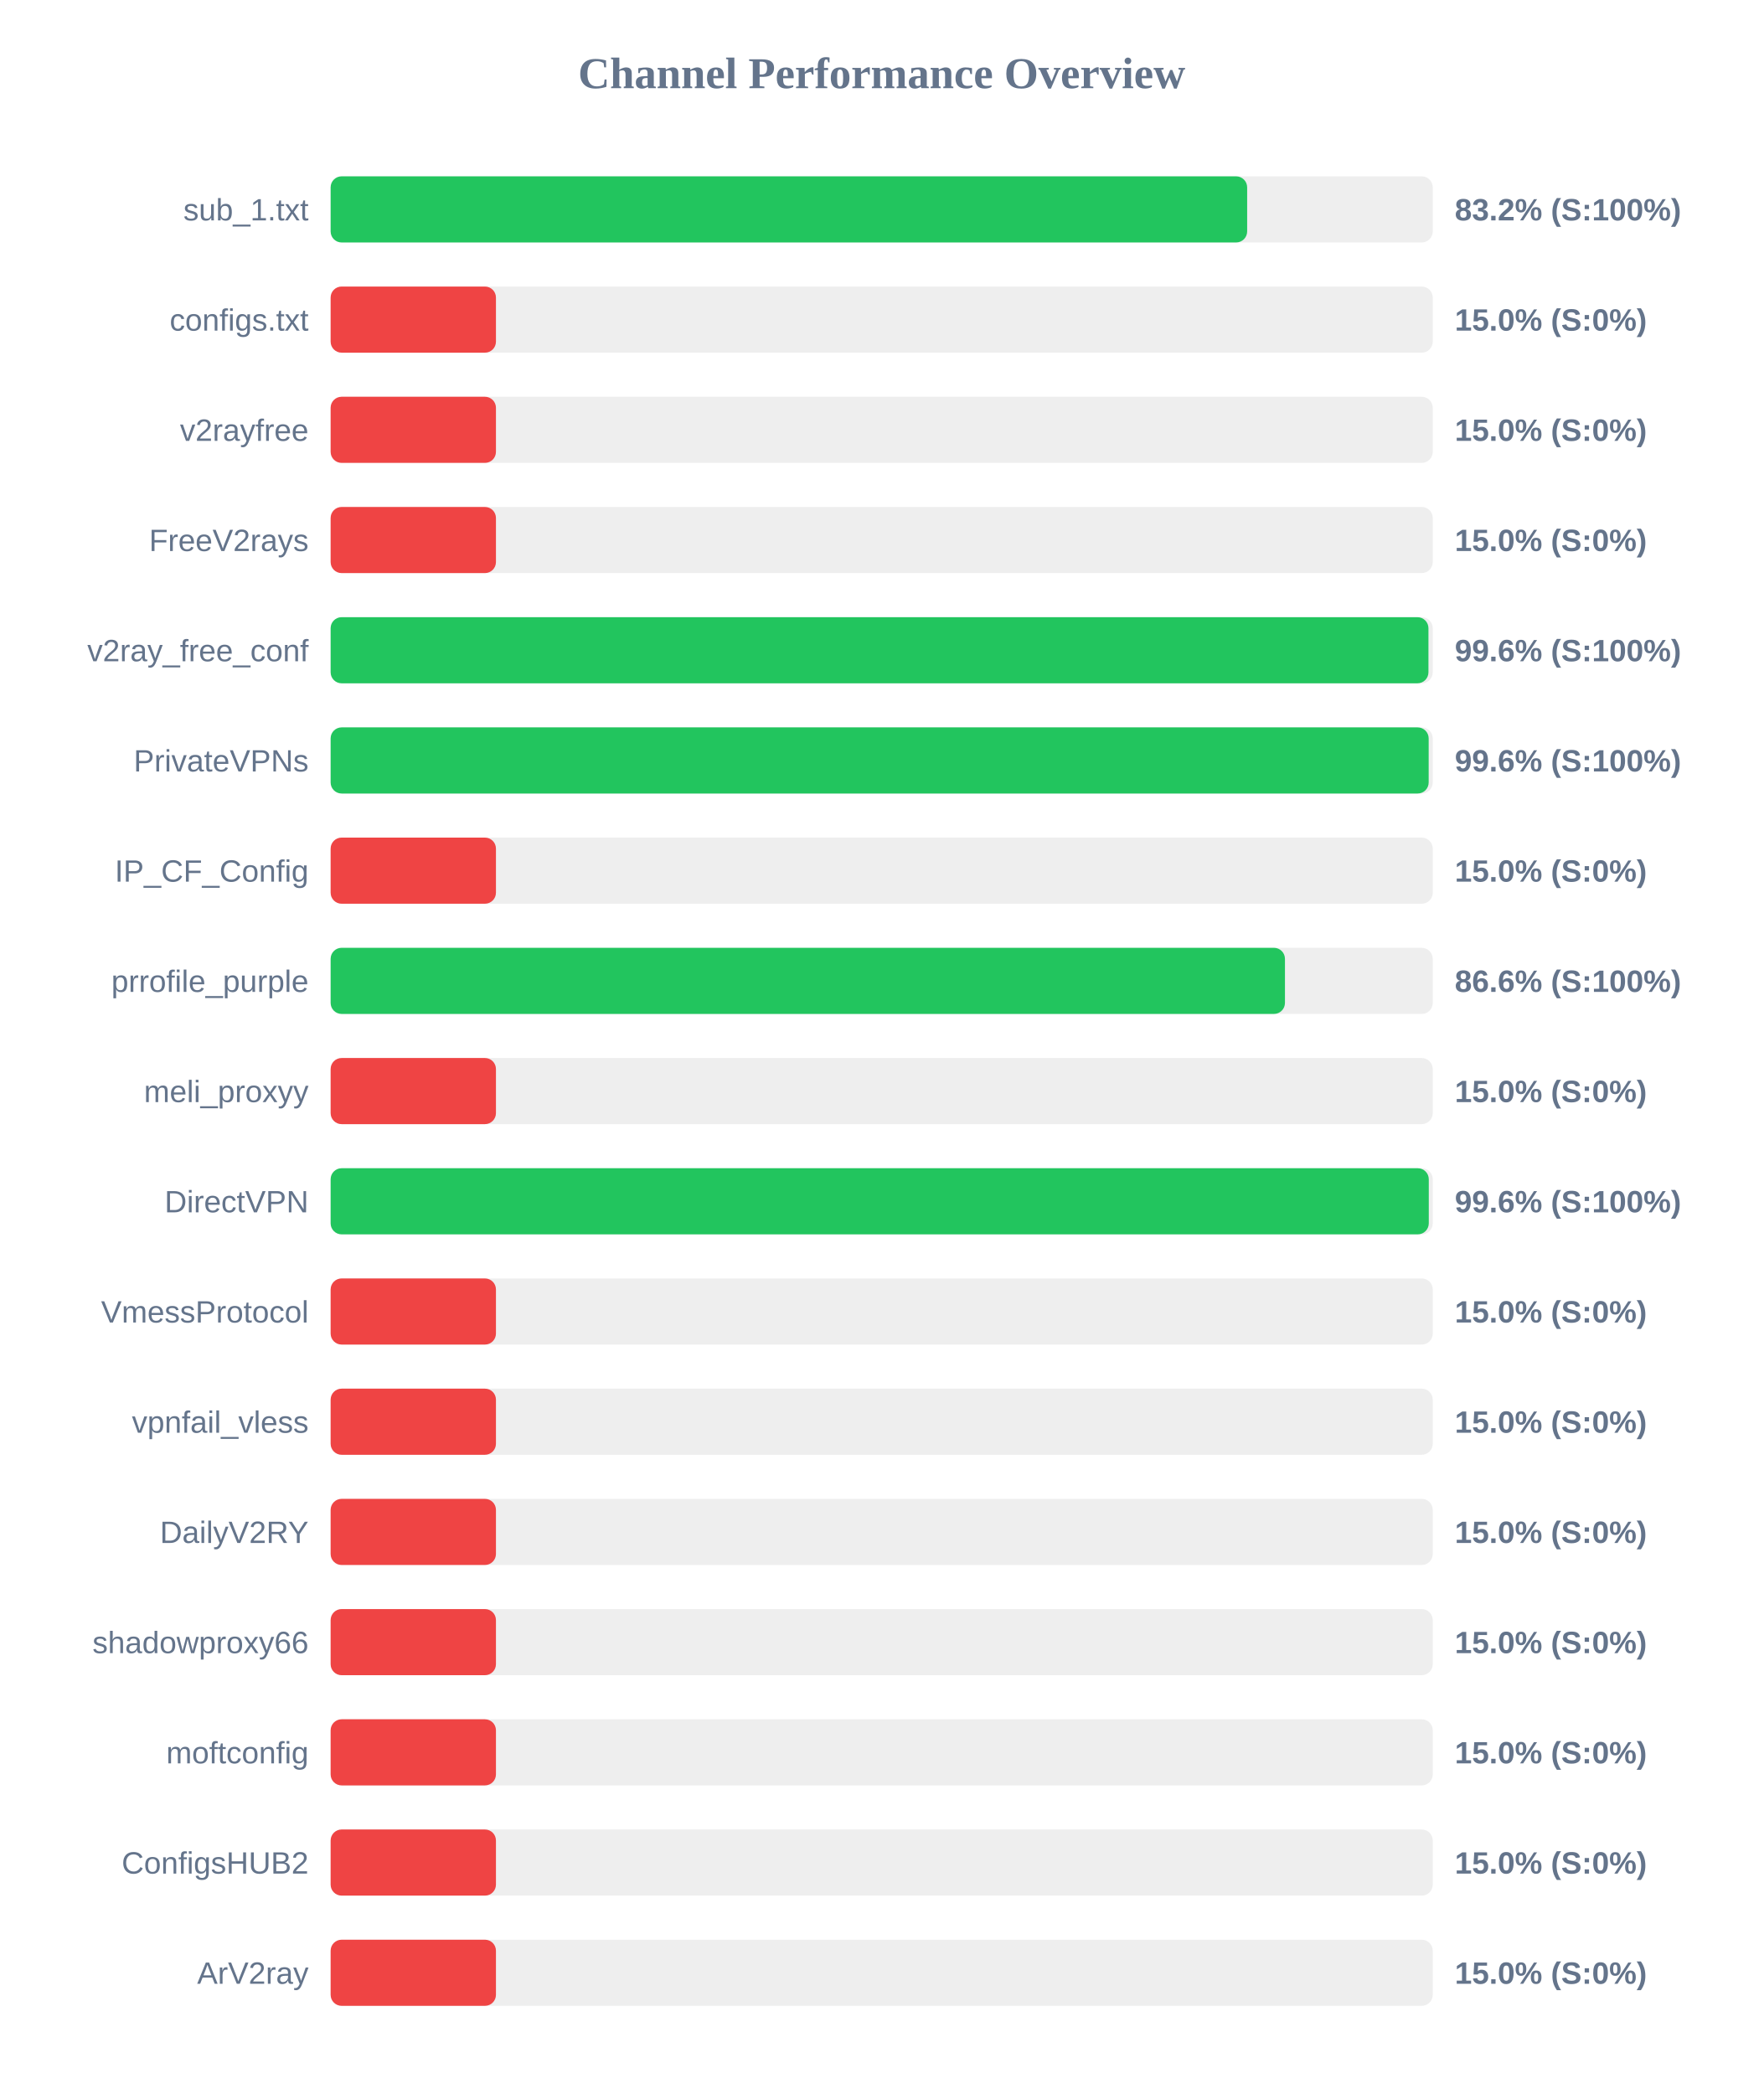
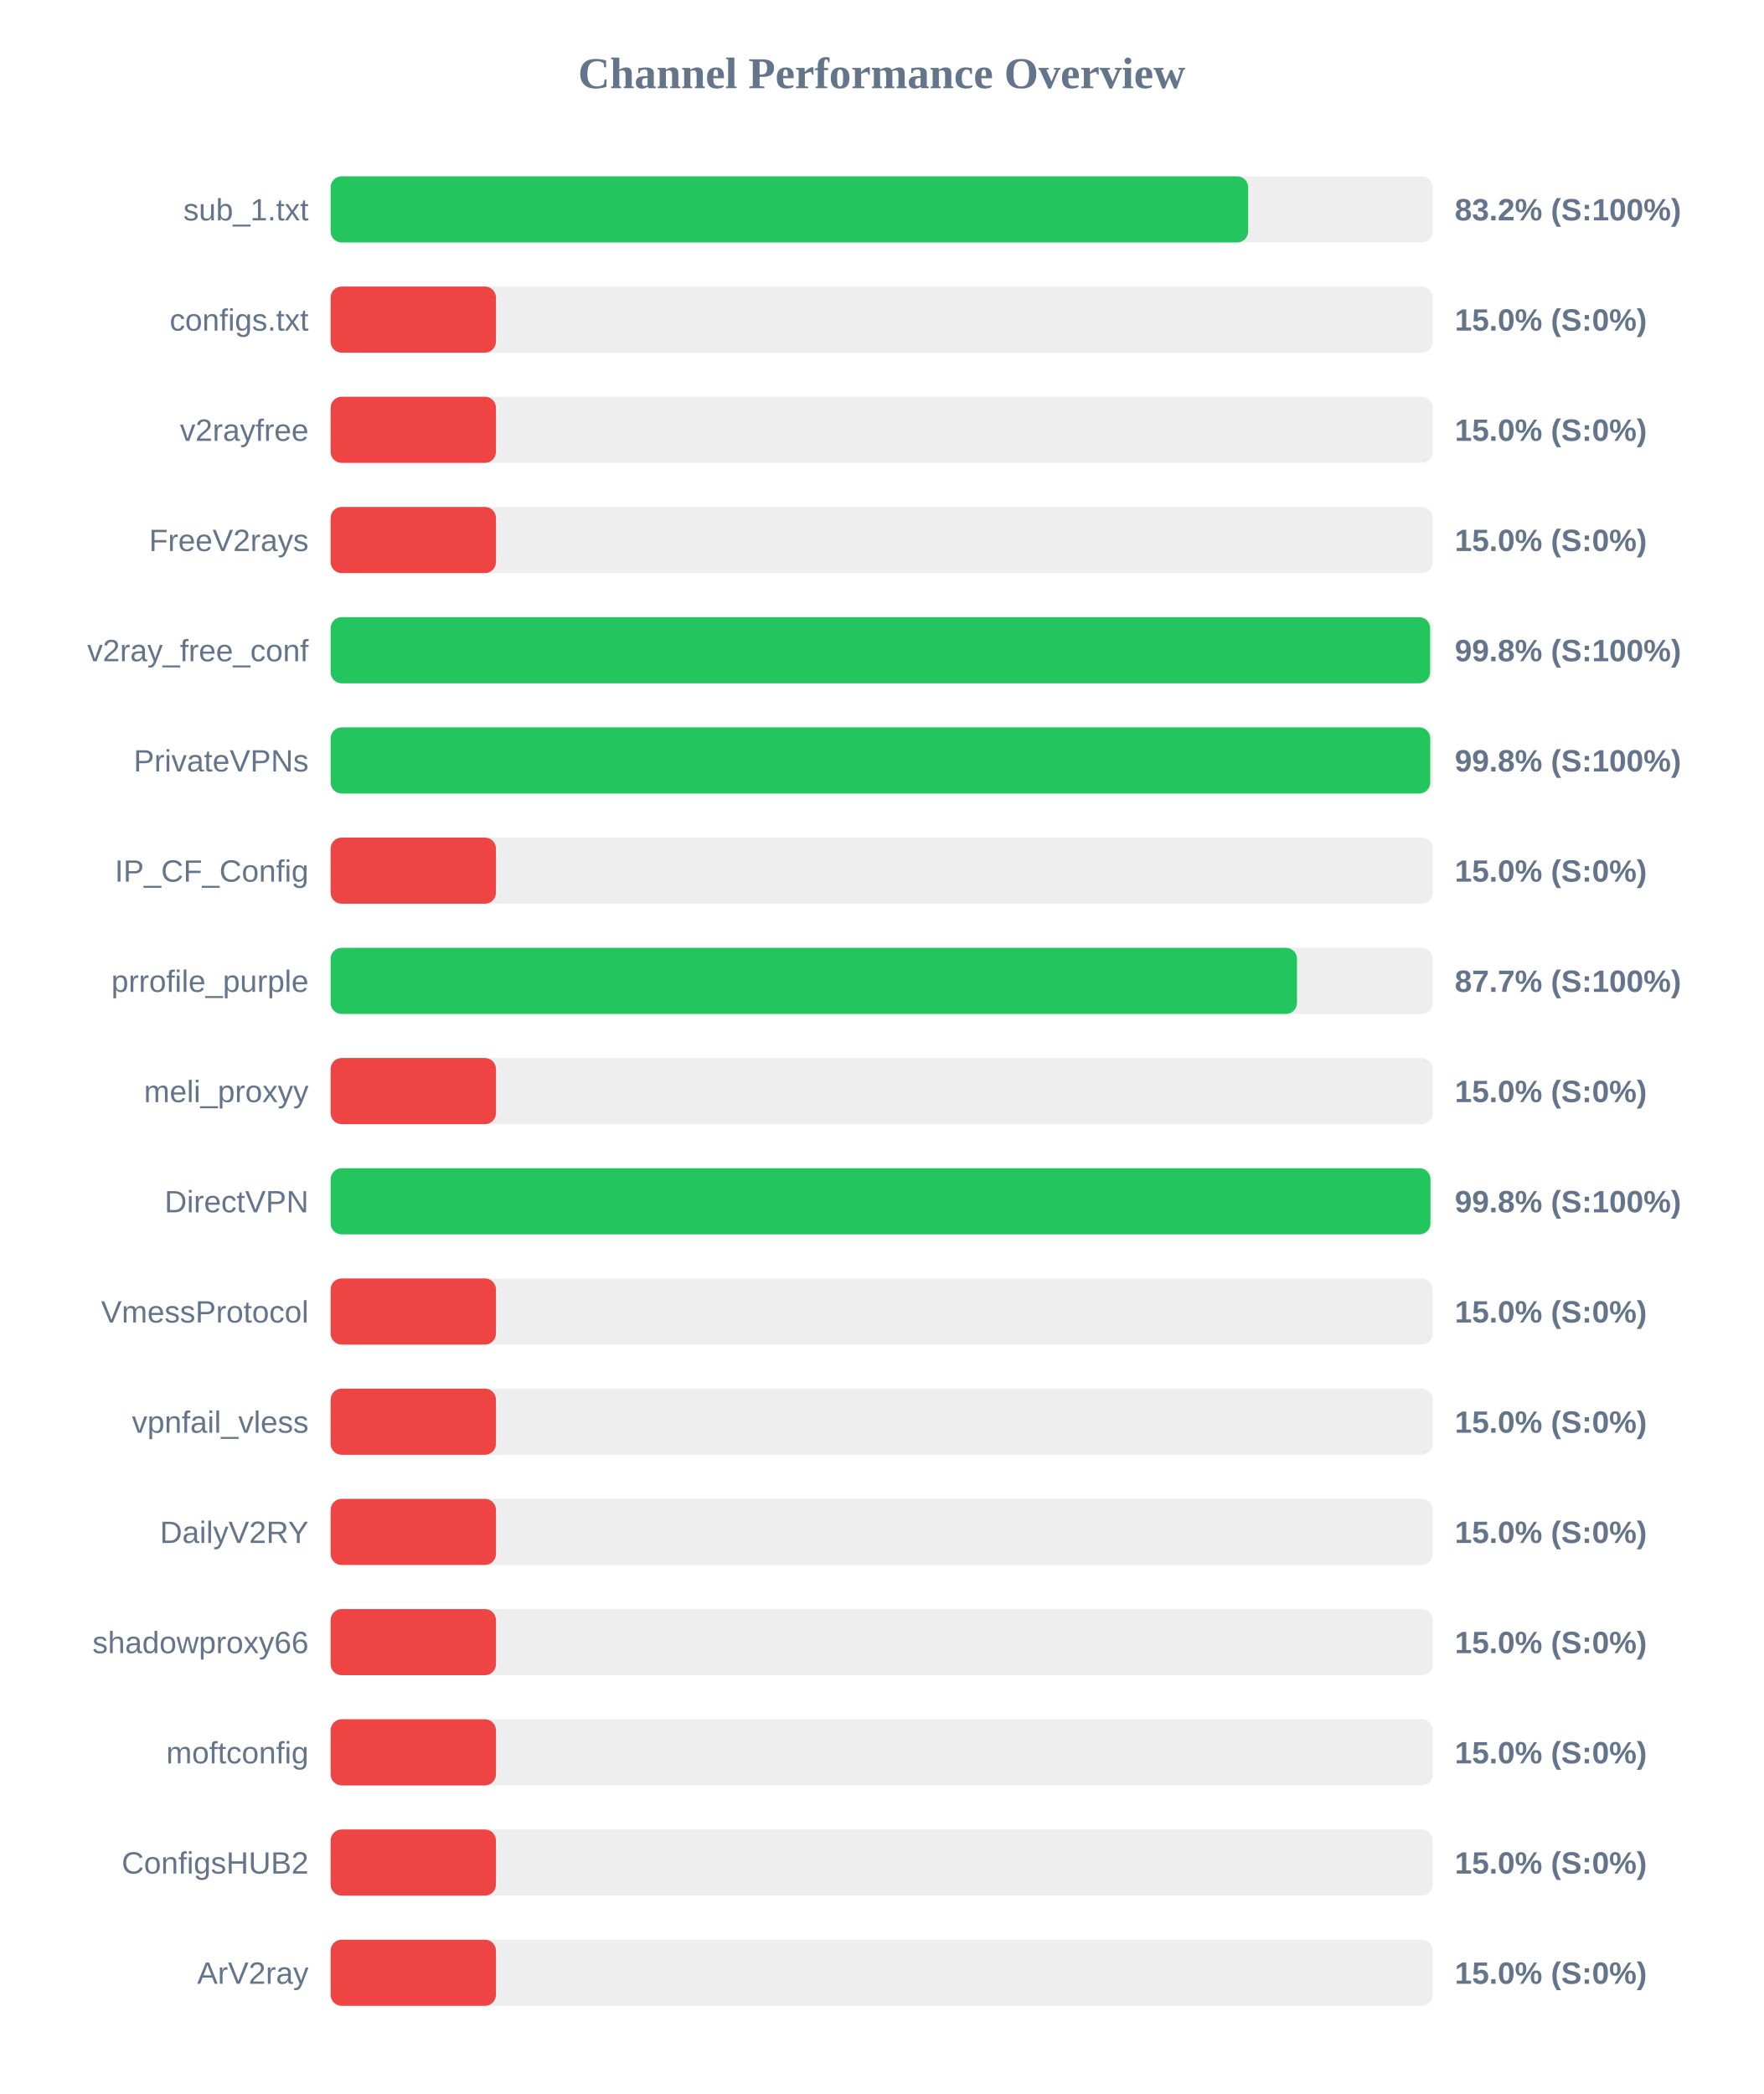
<svg xmlns="http://www.w3.org/2000/svg" width="800" height="950" version="1.1">
  <style>
        .row { font: 14px Arial; fill: #64748b; }
        .score { font: bold 14px Arial; fill: #64748b; }
    </style>
  <text x="400" y="40" text-anchor="middle" font-size="20px" font-weight="bold" fill="#64748b">Channel Performance Overview</text>
  <rect x="150" y="80" width="500" height="30" fill="#eee" rx="5" />
-   <rect x="150" y="80" width="415.8" height="30" fill="#22c55e" rx="5" />
+   <rect x="150" y="80" width="416.25" height="30" fill="#22c55e" rx="5" />
  <text x="140" y="100" text-anchor="end" class="row">sub_1.txt</text>
  <text x="660" y="100" text-anchor="start" class="score">83.2% (S:100%)</text>
  <rect x="150" y="130" width="500" height="30" fill="#eee" rx="5" />
  <rect x="150" y="130" width="75.0" height="30" fill="#ef4444" rx="5" />
  <text x="140" y="150" text-anchor="end" class="row">configs.txt</text>
  <text x="660" y="150" text-anchor="start" class="score">15.0% (S:0%)</text>
  <rect x="150" y="180" width="500" height="30" fill="#eee" rx="5" />
  <rect x="150" y="180" width="75.0" height="30" fill="#ef4444" rx="5" />
  <text x="140" y="200" text-anchor="end" class="row">v2rayfree</text>
  <text x="660" y="200" text-anchor="start" class="score">15.0% (S:0%)</text>
  <rect x="150" y="230" width="500" height="30" fill="#eee" rx="5" />
  <rect x="150" y="230" width="75.0" height="30" fill="#ef4444" rx="5" />
  <text x="140" y="250" text-anchor="end" class="row">FreeV2rays</text>
  <text x="660" y="250" text-anchor="start" class="score">15.0% (S:0%)</text>
  <rect x="150" y="280" width="500" height="30" fill="#eee" rx="5" />
-   <rect x="150" y="280" width="498.05" height="30" fill="#22c55e" rx="5" />
+   <rect x="150" y="280" width="498.8" height="30" fill="#22c55e" rx="5" />
  <text x="140" y="300" text-anchor="end" class="row">v2ray_free_conf</text>
-   <text x="660" y="300" text-anchor="start" class="score">99.6% (S:100%)</text>
+   <text x="660" y="300" text-anchor="start" class="score">99.8% (S:100%)</text>
  <rect x="150" y="330" width="500" height="30" fill="#eee" rx="5" />
-   <rect x="150" y="330" width="498.15" height="30" fill="#22c55e" rx="5" />
+   <rect x="150" y="330" width="498.85" height="30" fill="#22c55e" rx="5" />
  <text x="140" y="350" text-anchor="end" class="row">PrivateVPNs</text>
-   <text x="660" y="350" text-anchor="start" class="score">99.6% (S:100%)</text>
+   <text x="660" y="350" text-anchor="start" class="score">99.8% (S:100%)</text>
  <rect x="150" y="380" width="500" height="30" fill="#eee" rx="5" />
  <rect x="150" y="380" width="75.0" height="30" fill="#ef4444" rx="5" />
  <text x="140" y="400" text-anchor="end" class="row">IP_CF_Config</text>
  <text x="660" y="400" text-anchor="start" class="score">15.0% (S:0%)</text>
  <rect x="150" y="430" width="500" height="30" fill="#eee" rx="5" />
-   <rect x="150" y="430" width="432.95" height="30" fill="#22c55e" rx="5" />
+   <rect x="150" y="430" width="438.4" height="30" fill="#22c55e" rx="5" />
  <text x="140" y="450" text-anchor="end" class="row">prrofile_purple</text>
-   <text x="660" y="450" text-anchor="start" class="score">86.6% (S:100%)</text>
+   <text x="660" y="450" text-anchor="start" class="score">87.7% (S:100%)</text>
  <rect x="150" y="480" width="500" height="30" fill="#eee" rx="5" />
  <rect x="150" y="480" width="75.0" height="30" fill="#ef4444" rx="5" />
  <text x="140" y="500" text-anchor="end" class="row">meli_proxyy</text>
  <text x="660" y="500" text-anchor="start" class="score">15.0% (S:0%)</text>
  <rect x="150" y="530" width="500" height="30" fill="#eee" rx="5" />
-   <rect x="150" y="530" width="498.2" height="30" fill="#22c55e" rx="5" />
+   <rect x="150" y="530" width="498.95" height="30" fill="#22c55e" rx="5" />
  <text x="140" y="550" text-anchor="end" class="row">DirectVPN</text>
-   <text x="660" y="550" text-anchor="start" class="score">99.6% (S:100%)</text>
+   <text x="660" y="550" text-anchor="start" class="score">99.8% (S:100%)</text>
  <rect x="150" y="580" width="500" height="30" fill="#eee" rx="5" />
  <rect x="150" y="580" width="75.0" height="30" fill="#ef4444" rx="5" />
  <text x="140" y="600" text-anchor="end" class="row">VmessProtocol</text>
  <text x="660" y="600" text-anchor="start" class="score">15.0% (S:0%)</text>
  <rect x="150" y="630" width="500" height="30" fill="#eee" rx="5" />
  <rect x="150" y="630" width="75.0" height="30" fill="#ef4444" rx="5" />
  <text x="140" y="650" text-anchor="end" class="row">vpnfail_vless</text>
  <text x="660" y="650" text-anchor="start" class="score">15.0% (S:0%)</text>
  <rect x="150" y="680" width="500" height="30" fill="#eee" rx="5" />
  <rect x="150" y="680" width="75.0" height="30" fill="#ef4444" rx="5" />
  <text x="140" y="700" text-anchor="end" class="row">DailyV2RY</text>
  <text x="660" y="700" text-anchor="start" class="score">15.0% (S:0%)</text>
  <rect x="150" y="730" width="500" height="30" fill="#eee" rx="5" />
  <rect x="150" y="730" width="75.0" height="30" fill="#ef4444" rx="5" />
  <text x="140" y="750" text-anchor="end" class="row">shadowproxy66</text>
  <text x="660" y="750" text-anchor="start" class="score">15.0% (S:0%)</text>
  <rect x="150" y="780" width="500" height="30" fill="#eee" rx="5" />
  <rect x="150" y="780" width="75.0" height="30" fill="#ef4444" rx="5" />
  <text x="140" y="800" text-anchor="end" class="row">moftconfig</text>
  <text x="660" y="800" text-anchor="start" class="score">15.0% (S:0%)</text>
  <rect x="150" y="830" width="500" height="30" fill="#eee" rx="5" />
  <rect x="150" y="830" width="75.0" height="30" fill="#ef4444" rx="5" />
  <text x="140" y="850" text-anchor="end" class="row">ConfigsHUB2</text>
  <text x="660" y="850" text-anchor="start" class="score">15.0% (S:0%)</text>
  <rect x="150" y="880" width="500" height="30" fill="#eee" rx="5" />
  <rect x="150" y="880" width="75.0" height="30" fill="#ef4444" rx="5" />
  <text x="140" y="900" text-anchor="end" class="row">ArV2ray</text>
  <text x="660" y="900" text-anchor="start" class="score">15.0% (S:0%)</text>
</svg>
